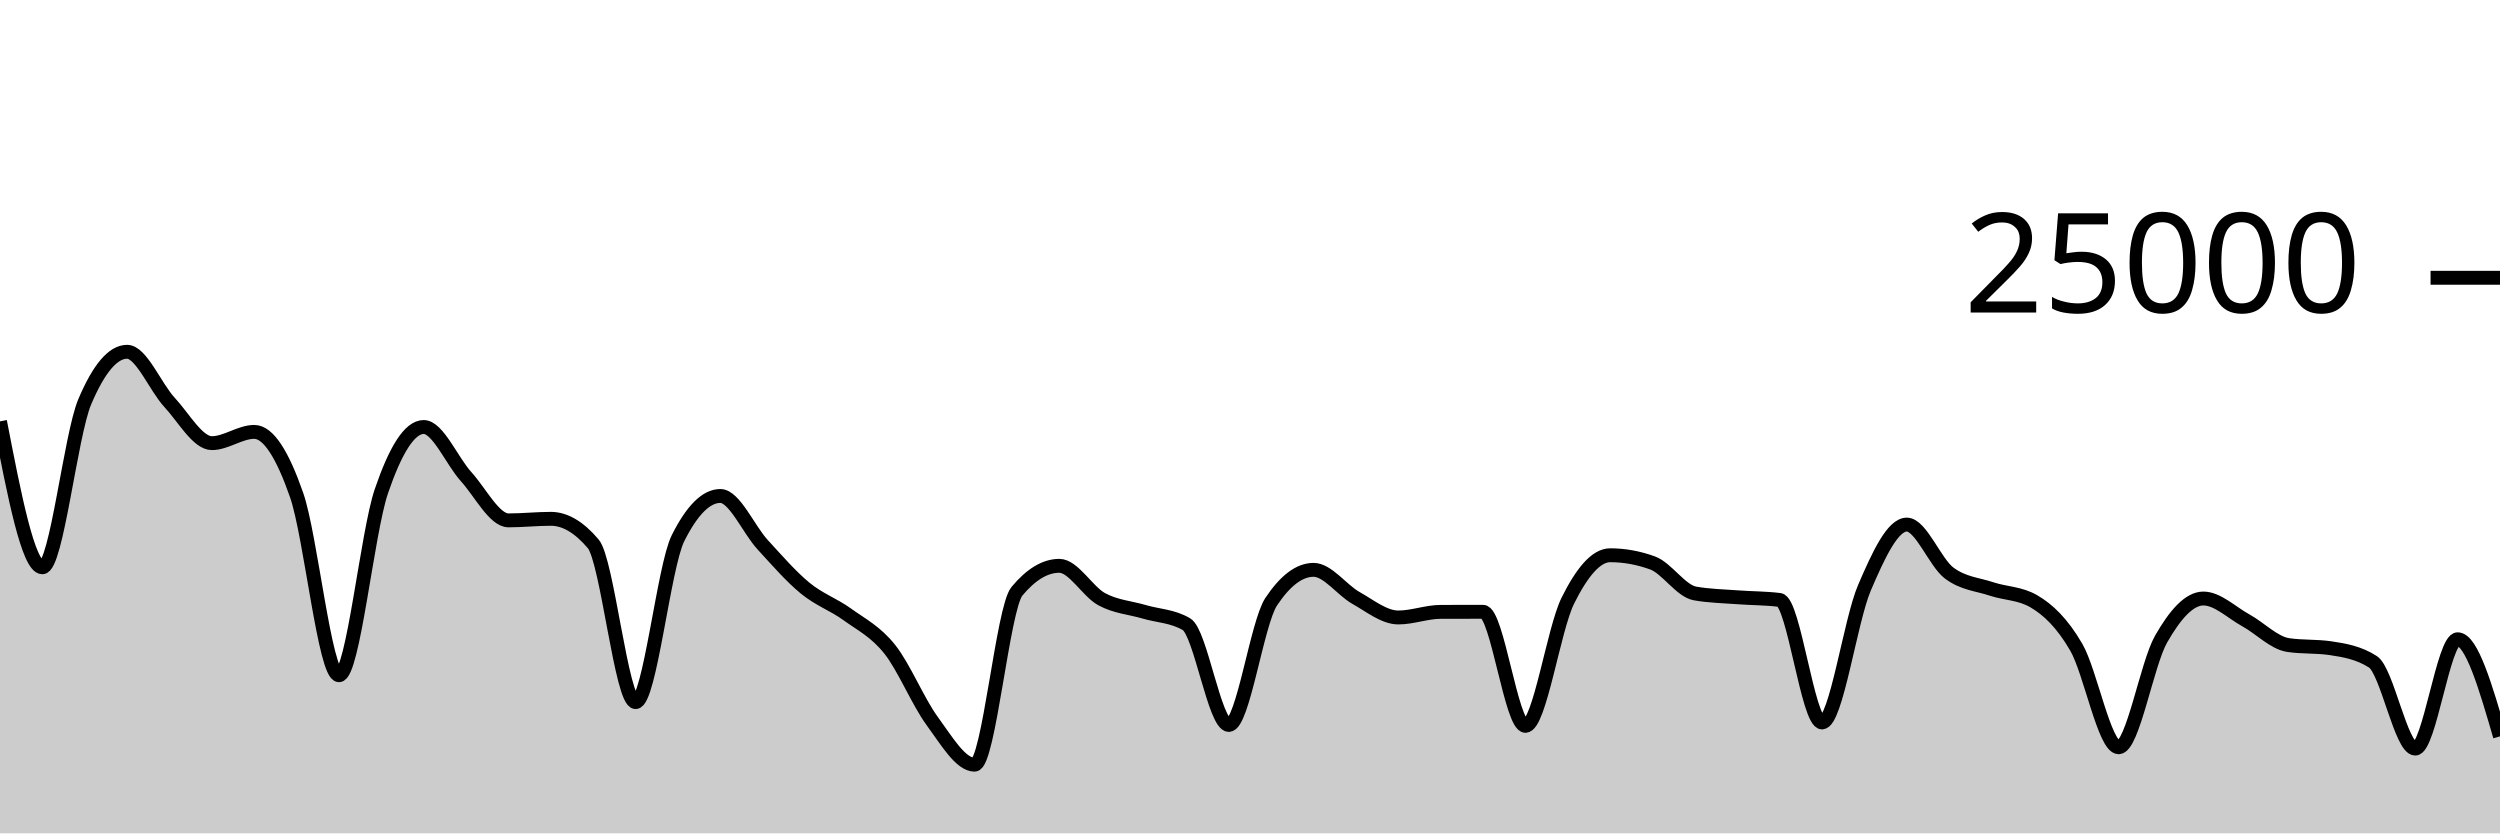
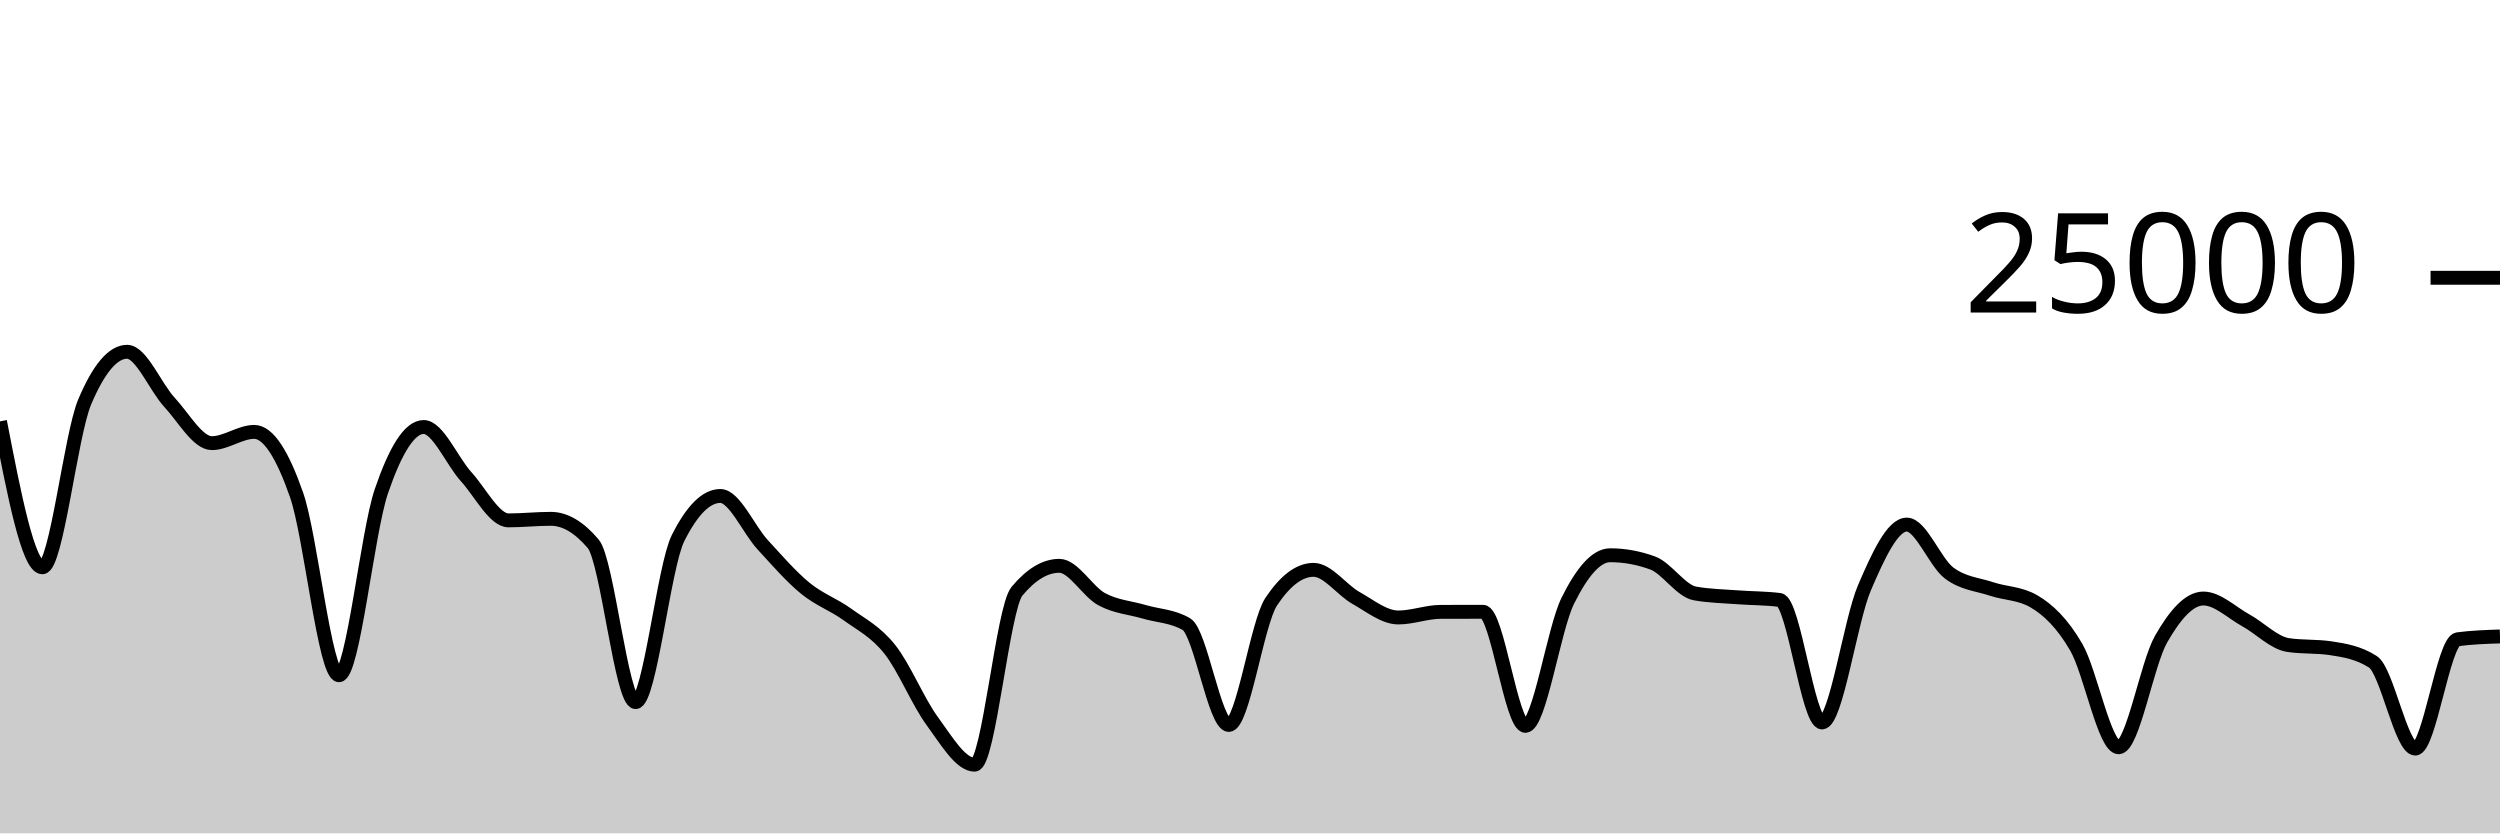
<svg xmlns="http://www.w3.org/2000/svg" viewBox="0 0 180 60">
  <g transform="translate(0,20)">
-     <path class="area" fill="rgba(0, 0, 0, 0.2)" d="M0,10.338C1.017,15.592,2.034,20.846,3.051,20.846C4.068,20.846,5.085,11.325,6.102,8.926C7.119,6.527,8.136,5.328,9.153,5.328C10.169,5.328,11.186,7.87,12.203,8.966C13.22,10.063,14.237,11.907,15.254,11.907C16.271,11.907,17.288,11.096,18.305,11.096C19.322,11.096,20.339,12.721,21.356,15.642C22.373,18.562,23.39,28.618,24.407,28.618C25.424,28.618,26.441,18.35,27.458,15.371C28.475,12.392,29.492,10.744,30.508,10.744C31.525,10.744,32.542,13.196,33.559,14.317C34.576,15.437,35.593,17.467,36.61,17.467C37.627,17.467,38.644,17.355,39.661,17.355C40.678,17.355,41.695,17.955,42.712,19.155C43.729,20.355,44.746,30.552,45.763,30.552C46.78,30.552,47.797,20.785,48.814,18.755C49.831,16.725,50.847,15.71,51.864,15.71C52.881,15.71,53.898,18.119,54.915,19.224C55.932,20.329,56.949,21.506,57.966,22.342C58.983,23.179,60,23.51,61.017,24.245C62.034,24.98,63.051,25.475,64.068,26.754C65.085,28.032,66.102,30.531,67.119,31.915C68.136,33.299,69.153,35.058,70.169,35.058C71.186,35.058,72.203,23.793,73.22,22.571C74.237,21.35,75.254,20.739,76.271,20.739C77.288,20.739,78.305,22.591,79.322,23.142C80.339,23.694,81.356,23.748,82.373,24.048C83.39,24.348,84.407,24.346,85.424,24.941C86.441,25.536,87.458,32.197,88.475,32.197C89.492,32.197,90.508,24.853,91.525,23.323C92.542,21.794,93.559,21.029,94.576,21.029C95.593,21.029,96.61,22.478,97.627,23.05C98.644,23.621,99.661,24.458,100.678,24.458C101.695,24.458,102.712,24.058,103.729,24.054C104.746,24.051,105.763,24.05,106.78,24.05C107.797,24.05,108.814,32.261,109.831,32.261C110.847,32.261,111.864,25.3,112.881,23.253C113.898,21.206,114.915,19.978,115.932,19.978C116.949,19.978,117.966,20.162,118.983,20.531C120,20.9,121.017,22.545,122.034,22.728C123.051,22.911,124.068,22.925,125.085,23.003C126.102,23.081,127.119,23.068,128.136,23.197C129.153,23.326,130.169,32.016,131.186,32.016C132.203,32.016,133.22,24.701,134.237,22.326C135.254,19.952,136.271,17.77,137.288,17.77C138.305,17.77,139.322,20.495,140.339,21.259C141.356,22.023,142.373,22.065,143.39,22.405C144.407,22.744,145.424,22.702,146.441,23.296C147.458,23.89,148.475,24.849,149.492,26.6C150.508,28.351,151.525,33.803,152.542,33.803C153.559,33.803,154.576,27.809,155.593,26.024C156.61,24.239,157.627,23.093,158.644,23.093C159.661,23.093,160.678,24.102,161.695,24.661C162.712,25.219,163.729,26.292,164.746,26.443C165.763,26.595,166.78,26.519,167.797,26.67C168.814,26.822,169.831,26.996,170.847,27.648C171.864,28.3,172.881,33.899,173.898,33.899C174.915,33.899,175.932,26.027,176.949,26.027C177.966,26.027,178.983,29.522,180,33.018L180,40C178.983,40,177.966,40,176.949,40C175.932,40,174.915,40,173.898,40C172.881,40,171.864,40,170.847,40C169.831,40,168.814,40,167.797,40C166.78,40,165.763,40,164.746,40C163.729,40,162.712,40,161.695,40C160.678,40,159.661,40,158.644,40C157.627,40,156.61,40,155.593,40C154.576,40,153.559,40,152.542,40C151.525,40,150.508,40,149.492,40C148.475,40,147.458,40,146.441,40C145.424,40,144.407,40,143.39,40C142.373,40,141.356,40,140.339,40C139.322,40,138.305,40,137.288,40C136.271,40,135.254,40,134.237,40C133.22,40,132.203,40,131.186,40C130.169,40,129.153,40,128.136,40C127.119,40,126.102,40,125.085,40C124.068,40,123.051,40,122.034,40C121.017,40,120,40,118.983,40C117.966,40,116.949,40,115.932,40C114.915,40,113.898,40,112.881,40C111.864,40,110.847,40,109.831,40C108.814,40,107.797,40,106.78,40C105.763,40,104.746,40,103.729,40C102.712,40,101.695,40,100.678,40C99.661,40,98.644,40,97.627,40C96.61,40,95.593,40,94.576,40C93.559,40,92.542,40,91.525,40C90.508,40,89.492,40,88.475,40C87.458,40,86.441,40,85.424,40C84.407,40,83.39,40,82.373,40C81.356,40,80.339,40,79.322,40C78.305,40,77.288,40,76.271,40C75.254,40,74.237,40,73.22,40C72.203,40,71.186,40,70.169,40C69.153,40,68.136,40,67.119,40C66.102,40,65.085,40,64.068,40C63.051,40,62.034,40,61.017,40C60,40,58.983,40,57.966,40C56.949,40,55.932,40,54.915,40C53.898,40,52.881,40,51.864,40C50.847,40,49.831,40,48.814,40C47.797,40,46.78,40,45.763,40C44.746,40,43.729,40,42.712,40C41.695,40,40.678,40,39.661,40C38.644,40,37.627,40,36.61,40C35.593,40,34.576,40,33.559,40C32.542,40,31.525,40,30.508,40C29.492,40,28.475,40,27.458,40C26.441,40,25.424,40,24.407,40C23.39,40,22.373,40,21.356,40C20.339,40,19.322,40,18.305,40C17.288,40,16.271,40,15.254,40C14.237,40,13.22,40,12.203,40C11.186,40,10.169,40,9.153,40C8.136,40,7.119,40,6.102,40C5.085,40,4.068,40,3.051,40C2.034,40,1.017,40,0,40Z" />
-     <path class="line" stroke="black" fill="none" d="M0,10.338C1.017,15.592,2.034,20.846,3.051,20.846C4.068,20.846,5.085,11.325,6.102,8.926C7.119,6.527,8.136,5.328,9.153,5.328C10.169,5.328,11.186,7.87,12.203,8.966C13.22,10.063,14.237,11.907,15.254,11.907C16.271,11.907,17.288,11.096,18.305,11.096C19.322,11.096,20.339,12.721,21.356,15.642C22.373,18.562,23.39,28.618,24.407,28.618C25.424,28.618,26.441,18.35,27.458,15.371C28.475,12.392,29.492,10.744,30.508,10.744C31.525,10.744,32.542,13.196,33.559,14.317C34.576,15.437,35.593,17.467,36.61,17.467C37.627,17.467,38.644,17.355,39.661,17.355C40.678,17.355,41.695,17.955,42.712,19.155C43.729,20.355,44.746,30.552,45.763,30.552C46.78,30.552,47.797,20.785,48.814,18.755C49.831,16.725,50.847,15.71,51.864,15.71C52.881,15.71,53.898,18.119,54.915,19.224C55.932,20.329,56.949,21.506,57.966,22.342C58.983,23.179,60,23.51,61.017,24.245C62.034,24.98,63.051,25.475,64.068,26.754C65.085,28.032,66.102,30.531,67.119,31.915C68.136,33.299,69.153,35.058,70.169,35.058C71.186,35.058,72.203,23.793,73.22,22.571C74.237,21.35,75.254,20.739,76.271,20.739C77.288,20.739,78.305,22.591,79.322,23.142C80.339,23.694,81.356,23.748,82.373,24.048C83.39,24.348,84.407,24.346,85.424,24.941C86.441,25.536,87.458,32.197,88.475,32.197C89.492,32.197,90.508,24.853,91.525,23.323C92.542,21.794,93.559,21.029,94.576,21.029C95.593,21.029,96.61,22.478,97.627,23.05C98.644,23.621,99.661,24.458,100.678,24.458C101.695,24.458,102.712,24.058,103.729,24.054C104.746,24.051,105.763,24.05,106.78,24.05C107.797,24.05,108.814,32.261,109.831,32.261C110.847,32.261,111.864,25.3,112.881,23.253C113.898,21.206,114.915,19.978,115.932,19.978C116.949,19.978,117.966,20.162,118.983,20.531C120,20.9,121.017,22.545,122.034,22.728C123.051,22.911,124.068,22.925,125.085,23.003C126.102,23.081,127.119,23.068,128.136,23.197C129.153,23.326,130.169,32.016,131.186,32.016C132.203,32.016,133.22,24.701,134.237,22.326C135.254,19.952,136.271,17.77,137.288,17.77C138.305,17.77,139.322,20.495,140.339,21.259C141.356,22.023,142.373,22.065,143.39,22.405C144.407,22.744,145.424,22.702,146.441,23.296C147.458,23.89,148.475,24.849,149.492,26.6C150.508,28.351,151.525,33.803,152.542,33.803C153.559,33.803,154.576,27.809,155.593,26.024C156.61,24.239,157.627,23.093,158.644,23.093C159.661,23.093,160.678,24.102,161.695,24.661C162.712,25.219,163.729,26.292,164.746,26.443C165.763,26.595,166.78,26.519,167.797,26.67C168.814,26.822,169.831,26.996,170.847,27.648C171.864,28.3,172.881,33.899,173.898,33.899C174.915,33.899,175.932,26.027,176.949,26.027C177.966,26.027,178.983,29.522,180,33.018" />
+     <path class="area" fill="rgba(0, 0, 0, 0.2)" d="M0,10.338C1.017,15.592,2.034,20.846,3.051,20.846C4.068,20.846,5.085,11.325,6.102,8.926C7.119,6.527,8.136,5.328,9.153,5.328C10.169,5.328,11.186,7.87,12.203,8.966C13.22,10.063,14.237,11.907,15.254,11.907C16.271,11.907,17.288,11.096,18.305,11.096C19.322,11.096,20.339,12.721,21.356,15.642C22.373,18.562,23.39,28.618,24.407,28.618C25.424,28.618,26.441,18.35,27.458,15.371C28.475,12.392,29.492,10.744,30.508,10.744C31.525,10.744,32.542,13.196,33.559,14.317C34.576,15.437,35.593,17.467,36.61,17.467C37.627,17.467,38.644,17.355,39.661,17.355C40.678,17.355,41.695,17.955,42.712,19.155C43.729,20.355,44.746,30.552,45.763,30.552C46.78,30.552,47.797,20.785,48.814,18.755C49.831,16.725,50.847,15.71,51.864,15.71C52.881,15.71,53.898,18.119,54.915,19.224C55.932,20.329,56.949,21.506,57.966,22.342C58.983,23.179,60,23.51,61.017,24.245C62.034,24.98,63.051,25.475,64.068,26.754C65.085,28.032,66.102,30.531,67.119,31.915C68.136,33.299,69.153,35.058,70.169,35.058C71.186,35.058,72.203,23.793,73.22,22.571C74.237,21.35,75.254,20.739,76.271,20.739C77.288,20.739,78.305,22.591,79.322,23.142C80.339,23.694,81.356,23.748,82.373,24.048C83.39,24.348,84.407,24.346,85.424,24.941C86.441,25.536,87.458,32.197,88.475,32.197C89.492,32.197,90.508,24.853,91.525,23.323C92.542,21.794,93.559,21.029,94.576,21.029C95.593,21.029,96.61,22.478,97.627,23.05C98.644,23.621,99.661,24.458,100.678,24.458C101.695,24.458,102.712,24.058,103.729,24.054C104.746,24.051,105.763,24.05,106.78,24.05C107.797,24.05,108.814,32.261,109.831,32.261C110.847,32.261,111.864,25.3,112.881,23.253C113.898,21.206,114.915,19.978,115.932,19.978C116.949,19.978,117.966,20.162,118.983,20.531C120,20.9,121.017,22.545,122.034,22.728C123.051,22.911,124.068,22.925,125.085,23.003C126.102,23.081,127.119,23.068,128.136,23.197C129.153,23.326,130.169,32.016,131.186,32.016C132.203,32.016,133.22,24.701,134.237,22.326C135.254,19.952,136.271,17.77,137.288,17.77C138.305,17.77,139.322,20.495,140.339,21.259C141.356,22.023,142.373,22.065,143.39,22.405C144.407,22.744,145.424,22.702,146.441,23.296C147.458,23.89,148.475,24.849,149.492,26.6C150.508,28.351,151.525,33.803,152.542,33.803C153.559,33.803,154.576,27.809,155.593,26.024C156.61,24.239,157.627,23.093,158.644,23.093C159.661,23.093,160.678,24.102,161.695,24.661C162.712,25.219,163.729,26.292,164.746,26.443C165.763,26.595,166.78,26.519,167.797,26.67C168.814,26.822,169.831,26.996,170.847,27.648C171.864,28.3,172.881,33.899,173.898,33.899C174.915,33.899,175.932,26.163,176.949,26.027C177.966,25.892,178.983,25.858,180,25.824L180,40C178.983,40,177.966,40,176.949,40C175.932,40,174.915,40,173.898,40C172.881,40,171.864,40,170.847,40C169.831,40,168.814,40,167.797,40C166.78,40,165.763,40,164.746,40C163.729,40,162.712,40,161.695,40C160.678,40,159.661,40,158.644,40C157.627,40,156.61,40,155.593,40C154.576,40,153.559,40,152.542,40C151.525,40,150.508,40,149.492,40C148.475,40,147.458,40,146.441,40C145.424,40,144.407,40,143.39,40C142.373,40,141.356,40,140.339,40C139.322,40,138.305,40,137.288,40C136.271,40,135.254,40,134.237,40C133.22,40,132.203,40,131.186,40C130.169,40,129.153,40,128.136,40C127.119,40,126.102,40,125.085,40C124.068,40,123.051,40,122.034,40C121.017,40,120,40,118.983,40C117.966,40,116.949,40,115.932,40C114.915,40,113.898,40,112.881,40C111.864,40,110.847,40,109.831,40C108.814,40,107.797,40,106.78,40C105.763,40,104.746,40,103.729,40C102.712,40,101.695,40,100.678,40C99.661,40,98.644,40,97.627,40C96.61,40,95.593,40,94.576,40C93.559,40,92.542,40,91.525,40C90.508,40,89.492,40,88.475,40C87.458,40,86.441,40,85.424,40C84.407,40,83.39,40,82.373,40C81.356,40,80.339,40,79.322,40C78.305,40,77.288,40,76.271,40C75.254,40,74.237,40,73.22,40C72.203,40,71.186,40,70.169,40C69.153,40,68.136,40,67.119,40C66.102,40,65.085,40,64.068,40C63.051,40,62.034,40,61.017,40C60,40,58.983,40,57.966,40C56.949,40,55.932,40,54.915,40C53.898,40,52.881,40,51.864,40C50.847,40,49.831,40,48.814,40C47.797,40,46.78,40,45.763,40C44.746,40,43.729,40,42.712,40C41.695,40,40.678,40,39.661,40C38.644,40,37.627,40,36.61,40C35.593,40,34.576,40,33.559,40C32.542,40,31.525,40,30.508,40C29.492,40,28.475,40,27.458,40C26.441,40,25.424,40,24.407,40C23.39,40,22.373,40,21.356,40C20.339,40,19.322,40,18.305,40C17.288,40,16.271,40,15.254,40C14.237,40,13.22,40,12.203,40C11.186,40,10.169,40,9.153,40C8.136,40,7.119,40,6.102,40C5.085,40,4.068,40,3.051,40C2.034,40,1.017,40,0,40Z" />
+     <path class="line" stroke="black" fill="none" d="M0,10.338C1.017,15.592,2.034,20.846,3.051,20.846C4.068,20.846,5.085,11.325,6.102,8.926C7.119,6.527,8.136,5.328,9.153,5.328C10.169,5.328,11.186,7.87,12.203,8.966C13.22,10.063,14.237,11.907,15.254,11.907C16.271,11.907,17.288,11.096,18.305,11.096C19.322,11.096,20.339,12.721,21.356,15.642C22.373,18.562,23.39,28.618,24.407,28.618C25.424,28.618,26.441,18.35,27.458,15.371C28.475,12.392,29.492,10.744,30.508,10.744C31.525,10.744,32.542,13.196,33.559,14.317C34.576,15.437,35.593,17.467,36.61,17.467C37.627,17.467,38.644,17.355,39.661,17.355C40.678,17.355,41.695,17.955,42.712,19.155C43.729,20.355,44.746,30.552,45.763,30.552C46.78,30.552,47.797,20.785,48.814,18.755C49.831,16.725,50.847,15.71,51.864,15.71C52.881,15.71,53.898,18.119,54.915,19.224C55.932,20.329,56.949,21.506,57.966,22.342C58.983,23.179,60,23.51,61.017,24.245C62.034,24.98,63.051,25.475,64.068,26.754C65.085,28.032,66.102,30.531,67.119,31.915C68.136,33.299,69.153,35.058,70.169,35.058C71.186,35.058,72.203,23.793,73.22,22.571C74.237,21.35,75.254,20.739,76.271,20.739C77.288,20.739,78.305,22.591,79.322,23.142C80.339,23.694,81.356,23.748,82.373,24.048C83.39,24.348,84.407,24.346,85.424,24.941C86.441,25.536,87.458,32.197,88.475,32.197C89.492,32.197,90.508,24.853,91.525,23.323C92.542,21.794,93.559,21.029,94.576,21.029C95.593,21.029,96.61,22.478,97.627,23.05C98.644,23.621,99.661,24.458,100.678,24.458C101.695,24.458,102.712,24.058,103.729,24.054C104.746,24.051,105.763,24.05,106.78,24.05C107.797,24.05,108.814,32.261,109.831,32.261C110.847,32.261,111.864,25.3,112.881,23.253C113.898,21.206,114.915,19.978,115.932,19.978C116.949,19.978,117.966,20.162,118.983,20.531C120,20.9,121.017,22.545,122.034,22.728C123.051,22.911,124.068,22.925,125.085,23.003C126.102,23.081,127.119,23.068,128.136,23.197C129.153,23.326,130.169,32.016,131.186,32.016C132.203,32.016,133.22,24.701,134.237,22.326C135.254,19.952,136.271,17.77,137.288,17.77C138.305,17.77,139.322,20.495,140.339,21.259C141.356,22.023,142.373,22.065,143.39,22.405C144.407,22.744,145.424,22.702,146.441,23.296C147.458,23.89,148.475,24.849,149.492,26.6C150.508,28.351,151.525,33.803,152.542,33.803C153.559,33.803,154.576,27.809,155.593,26.024C156.61,24.239,157.627,23.093,158.644,23.093C159.661,23.093,160.678,24.102,161.695,24.661C162.712,25.219,163.729,26.292,164.746,26.443C165.763,26.595,166.78,26.519,167.797,26.67C168.814,26.822,169.831,26.996,170.847,27.648C171.864,28.3,172.881,33.899,173.898,33.899C174.915,33.899,175.932,26.163,176.949,26.027C177.966,25.892,178.983,25.858,180,25.824" />
    <path class="axis-ceiling" stroke-width="1" stroke="black" fill="none" d="M175,0L180,0" />
    <text class="axis-ceiling-label" font-family="sans-serif" text-anchor="end" font-size="10px" x="170" y="2.5">25000</text>
  </g>
</svg>
